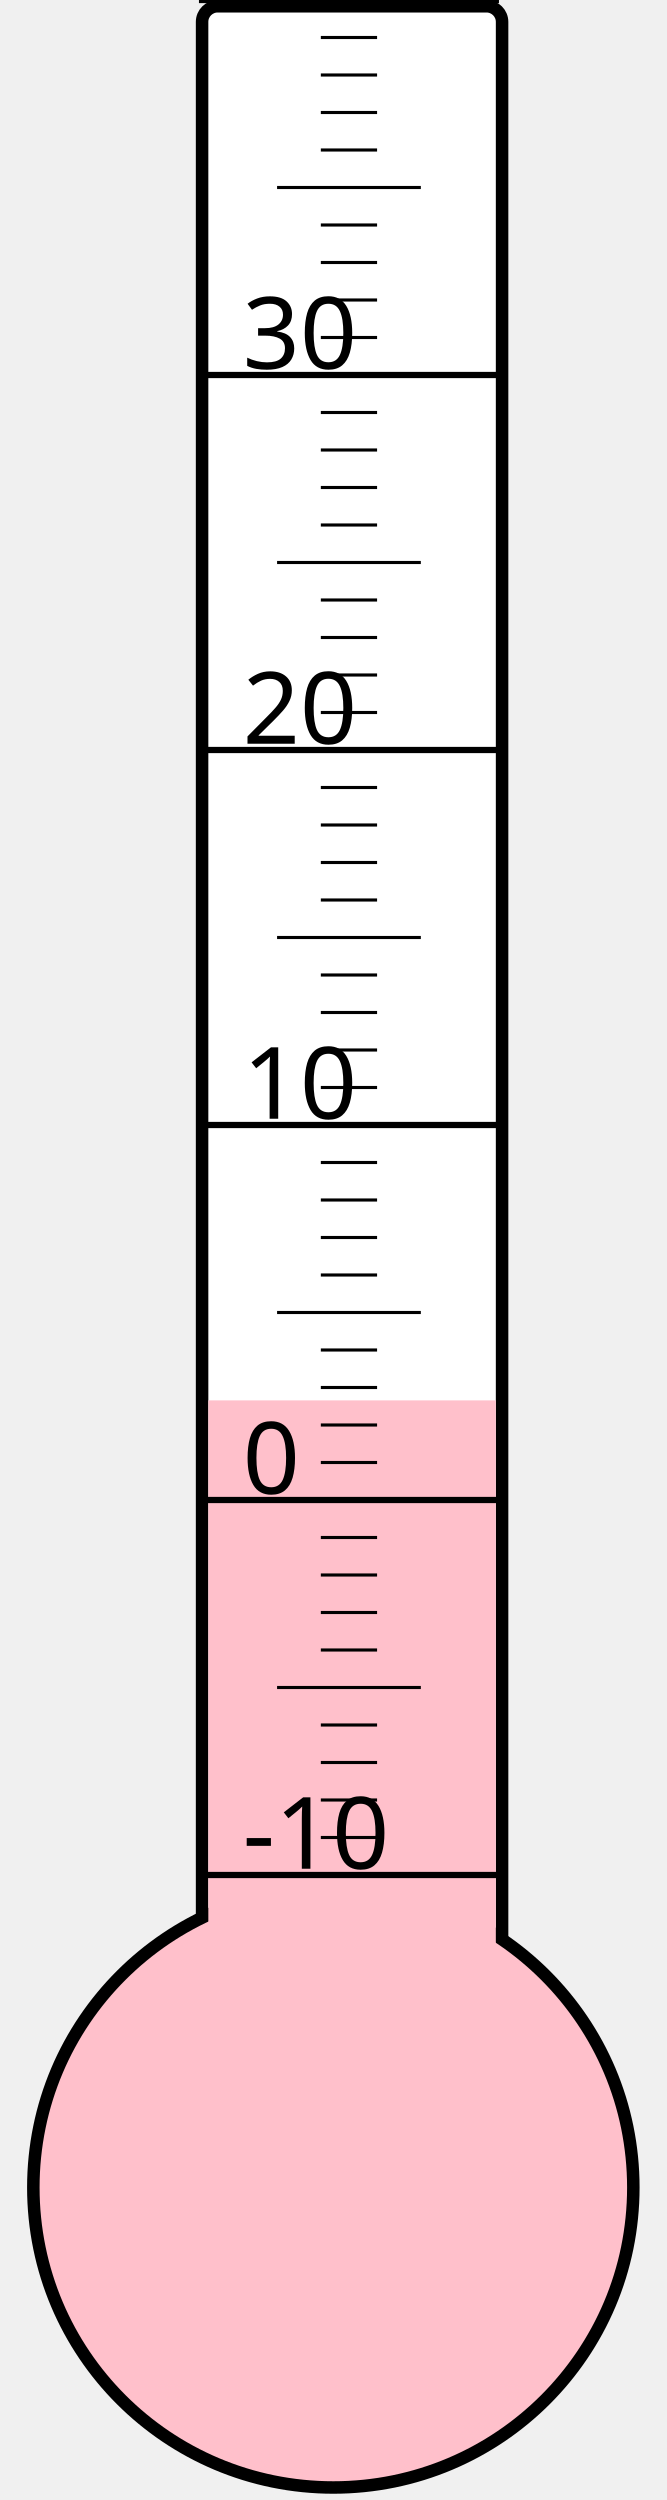
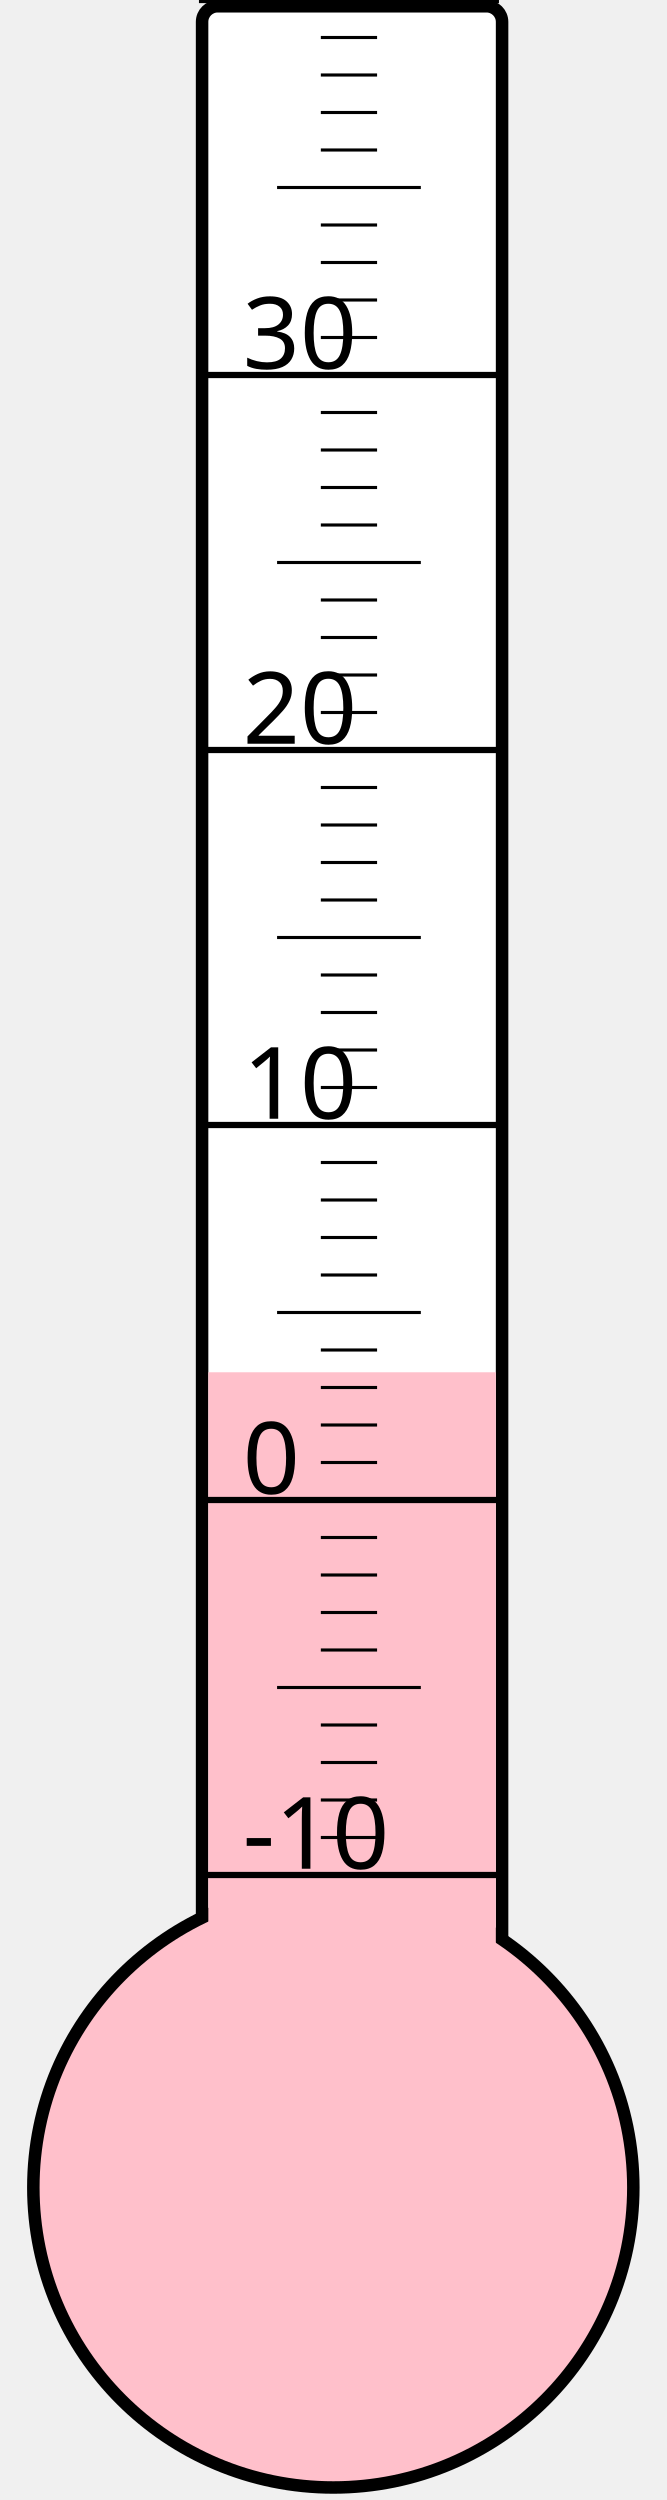
<svg xmlns="http://www.w3.org/2000/svg" width="40px" height="150px" viewBox="0 0 200 800">
  <rect width="200" height="800" x="0" y="0" style="fill: #ffffeb; fill-opacity: 0;" />
  <rect width="96" height="680" x="58" y="2" rx="5" ry="5" style="fill: white; fill-opacity: 1; stroke: black; stroke-width: 4;" />
  <circle cx="100" cy="700" r="96" style="fill: pink; stroke: black; stroke-width: 4;" />
-   <rect width="92" height="251.875" x="60" y="448.125" style="fill: pink; fill-opacity: 1; stroke-width: 0;" />
+   <rect width="92" height="260.875" x="60" y="439.125" style="fill: pink; fill-opacity: 1; stroke-width: 0;" />
  <text x="71" y="598" style="font-family: sans-serif; font-size: 24pt;">-10</text>
  <text x="71" y="478" style="font-family: sans-serif; font-size: 24pt;">0</text>
  <text x="71" y="358" style="font-family: sans-serif; font-size: 24pt;">10</text>
  <text x="71" y="238" style="font-family: sans-serif; font-size: 24pt;">20</text>
  <text x="71" y="118" style="font-family: sans-serif; font-size: 24pt;">30</text>
  <g style="stroke: black;">
    <line x1="57" y1="600" x2="153" y2="600" style="stroke-width: 2;" />
    <line x1="96" y1="588" x2="114" y2="588" style="stroke-width: 1;" />
    <line x1="96" y1="576" x2="114" y2="576" style="stroke-width: 1;" />
    <line x1="96" y1="564" x2="114" y2="564" style="stroke-width: 1;" />
    <line x1="96" y1="552" x2="114" y2="552" style="stroke-width: 1;" />
    <line x1="82" y1="540" x2="128" y2="540" style="stroke-width: 1;" />
    <line x1="96" y1="528" x2="114" y2="528" style="stroke-width: 1;" />
    <line x1="96" y1="516" x2="114" y2="516" style="stroke-width: 1;" />
    <line x1="96" y1="504" x2="114" y2="504" style="stroke-width: 1;" />
    <line x1="96" y1="492" x2="114" y2="492" style="stroke-width: 1;" />
    <line x1="57" y1="480" x2="153" y2="480" style="stroke-width: 2;" />
    <line x1="96" y1="468" x2="114" y2="468" style="stroke-width: 1;" />
    <line x1="96" y1="456" x2="114" y2="456" style="stroke-width: 1;" />
    <line x1="96" y1="444" x2="114" y2="444" style="stroke-width: 1;" />
    <line x1="96" y1="432" x2="114" y2="432" style="stroke-width: 1;" />
    <line x1="82" y1="420" x2="128" y2="420" style="stroke-width: 1;" />
    <line x1="96" y1="408" x2="114" y2="408" style="stroke-width: 1;" />
    <line x1="96" y1="396" x2="114" y2="396" style="stroke-width: 1;" />
    <line x1="96" y1="384" x2="114" y2="384" style="stroke-width: 1;" />
    <line x1="96" y1="372" x2="114" y2="372" style="stroke-width: 1;" />
    <line x1="57" y1="360" x2="153" y2="360" style="stroke-width: 2;" />
    <line x1="96" y1="348" x2="114" y2="348" style="stroke-width: 1;" />
    <line x1="96" y1="336" x2="114" y2="336" style="stroke-width: 1;" />
    <line x1="96" y1="324" x2="114" y2="324" style="stroke-width: 1;" />
    <line x1="96" y1="312" x2="114" y2="312" style="stroke-width: 1;" />
    <line x1="82" y1="300" x2="128" y2="300" style="stroke-width: 1;" />
    <line x1="96" y1="288" x2="114" y2="288" style="stroke-width: 1;" />
    <line x1="96" y1="276" x2="114" y2="276" style="stroke-width: 1;" />
    <line x1="96" y1="264" x2="114" y2="264" style="stroke-width: 1;" />
    <line x1="96" y1="252" x2="114" y2="252" style="stroke-width: 1;" />
    <line x1="57" y1="240" x2="153" y2="240" style="stroke-width: 2;" />
    <line x1="96" y1="228" x2="114" y2="228" style="stroke-width: 1;" />
    <line x1="96" y1="216" x2="114" y2="216" style="stroke-width: 1;" />
    <line x1="96" y1="204" x2="114" y2="204" style="stroke-width: 1;" />
    <line x1="96" y1="192" x2="114" y2="192" style="stroke-width: 1;" />
    <line x1="82" y1="180" x2="128" y2="180" style="stroke-width: 1;" />
    <line x1="96" y1="168" x2="114" y2="168" style="stroke-width: 1;" />
    <line x1="96" y1="156" x2="114" y2="156" style="stroke-width: 1;" />
    <line x1="96" y1="144" x2="114" y2="144" style="stroke-width: 1;" />
    <line x1="96" y1="132" x2="114" y2="132" style="stroke-width: 1;" />
    <line x1="57" y1="120" x2="153" y2="120" style="stroke-width: 2;" />
    <line x1="96" y1="108" x2="114" y2="108" style="stroke-width: 1;" />
    <line x1="96" y1="96" x2="114" y2="96" style="stroke-width: 1;" />
    <line x1="96" y1="84" x2="114" y2="84" style="stroke-width: 1;" />
    <line x1="96" y1="72" x2="114" y2="72" style="stroke-width: 1;" />
    <line x1="82" y1="60" x2="128" y2="60" style="stroke-width: 1;" />
    <line x1="96" y1="48" x2="114" y2="48" style="stroke-width: 1;" />
    <line x1="96" y1="36" x2="114" y2="36" style="stroke-width: 1;" />
    <line x1="96" y1="24" x2="114" y2="24" style="stroke-width: 1;" />
    <line x1="96" y1="12" x2="114" y2="12" style="stroke-width: 1;" />
    <line x1="57" y1="0" x2="153" y2="0" style="stroke-width: 2;" />
  </g>
</svg>
